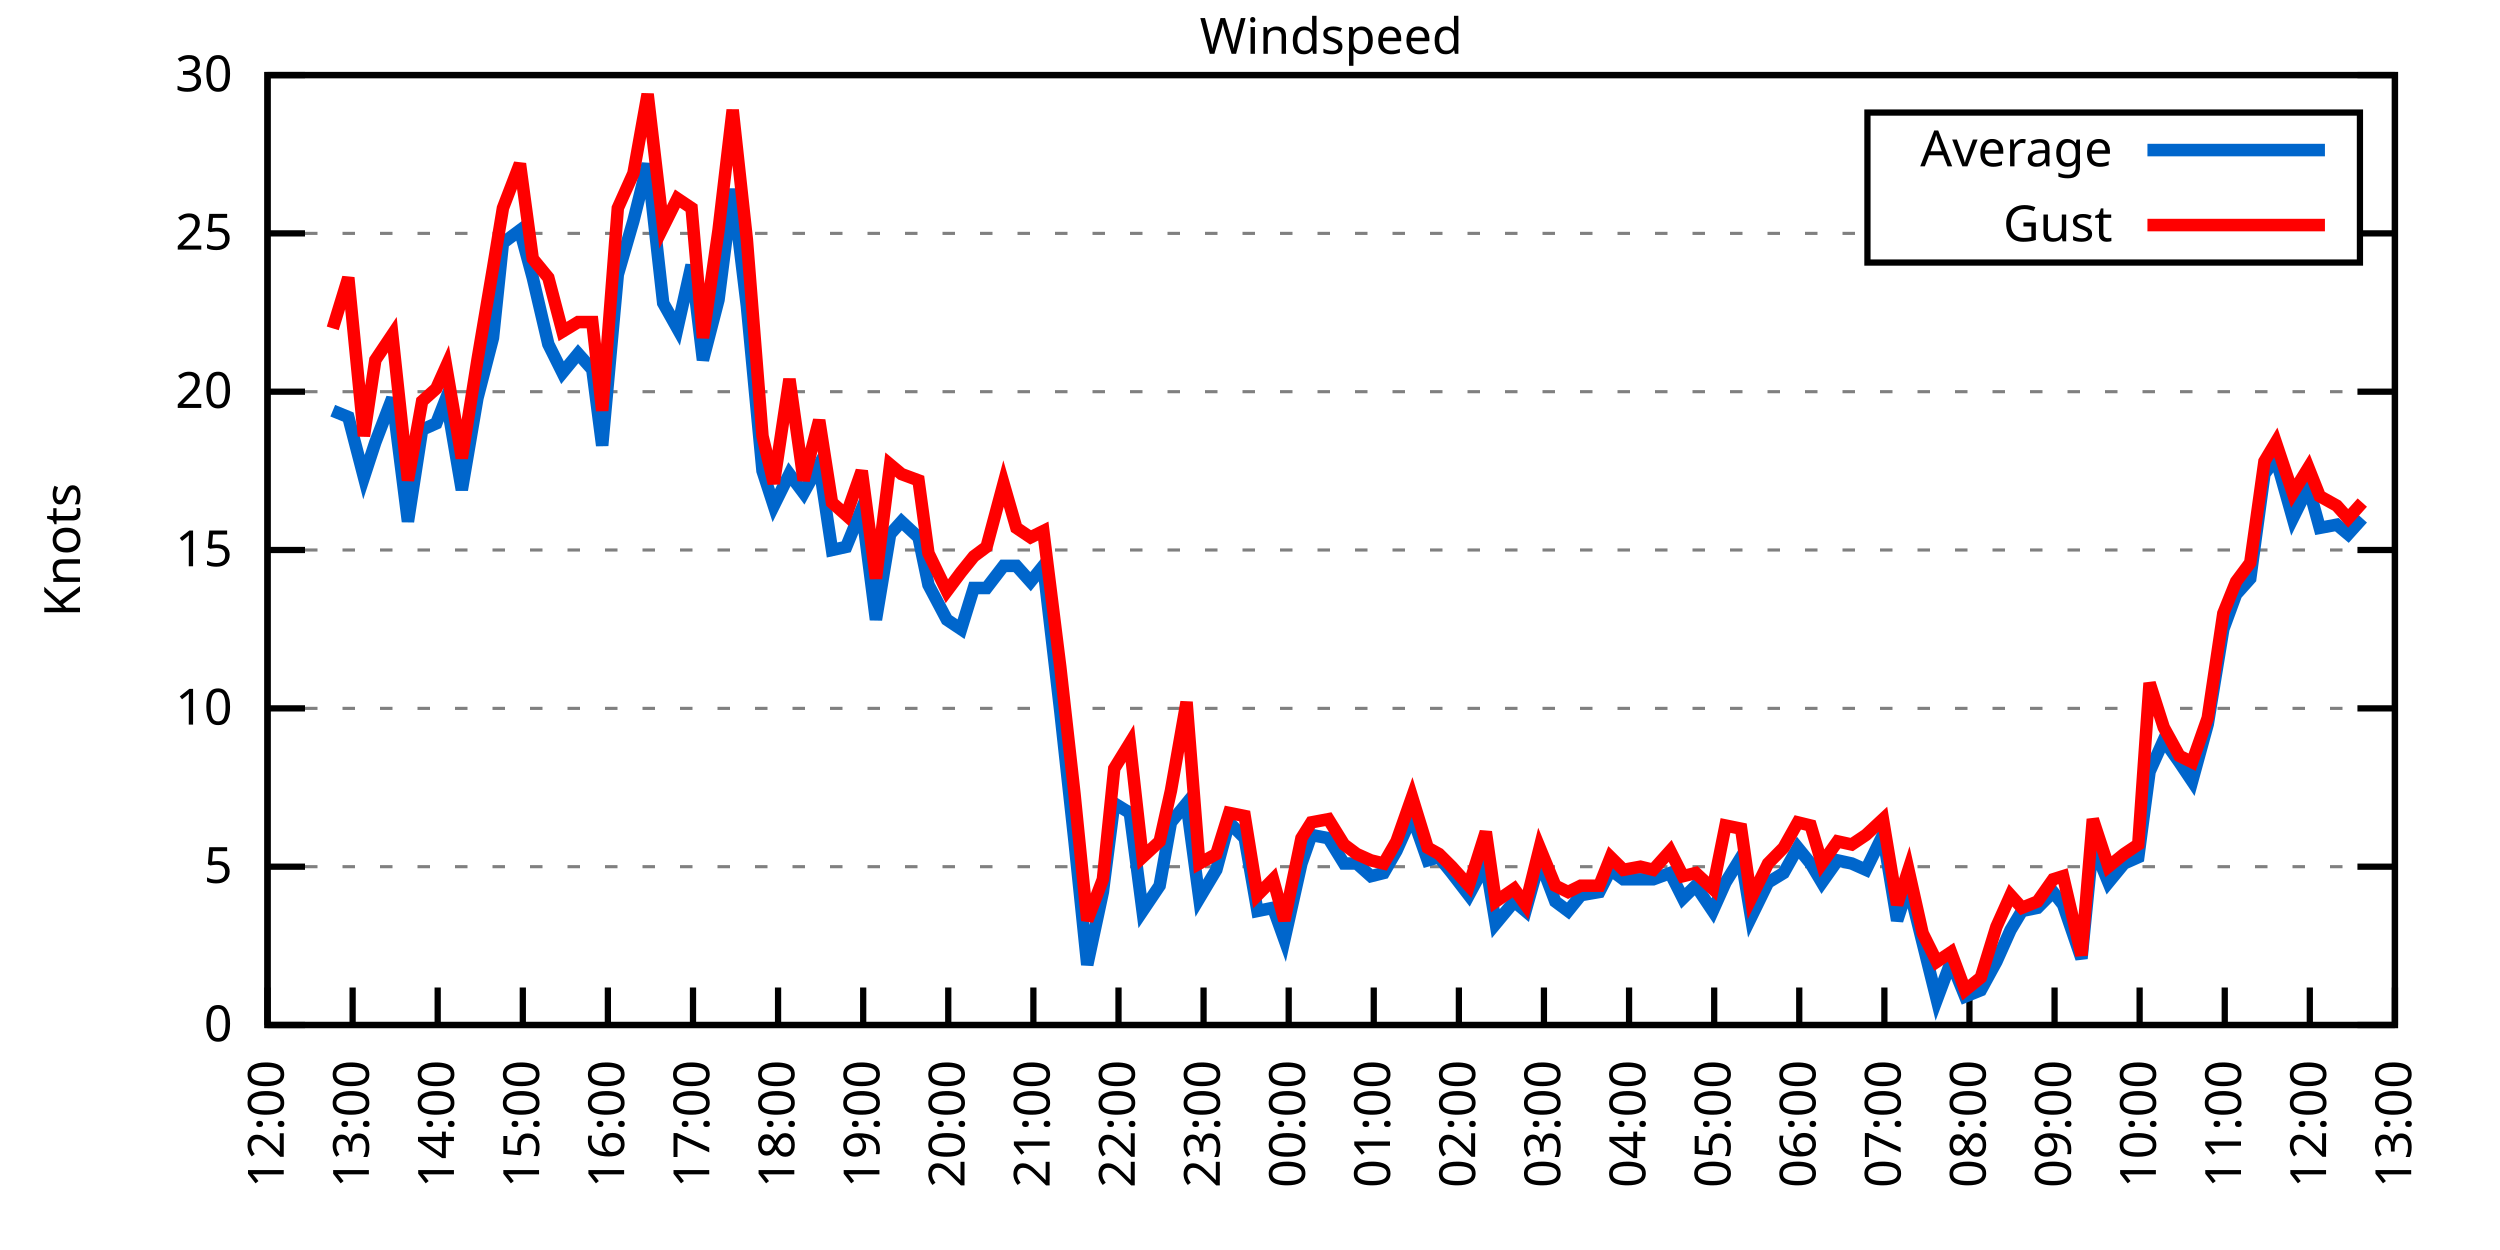
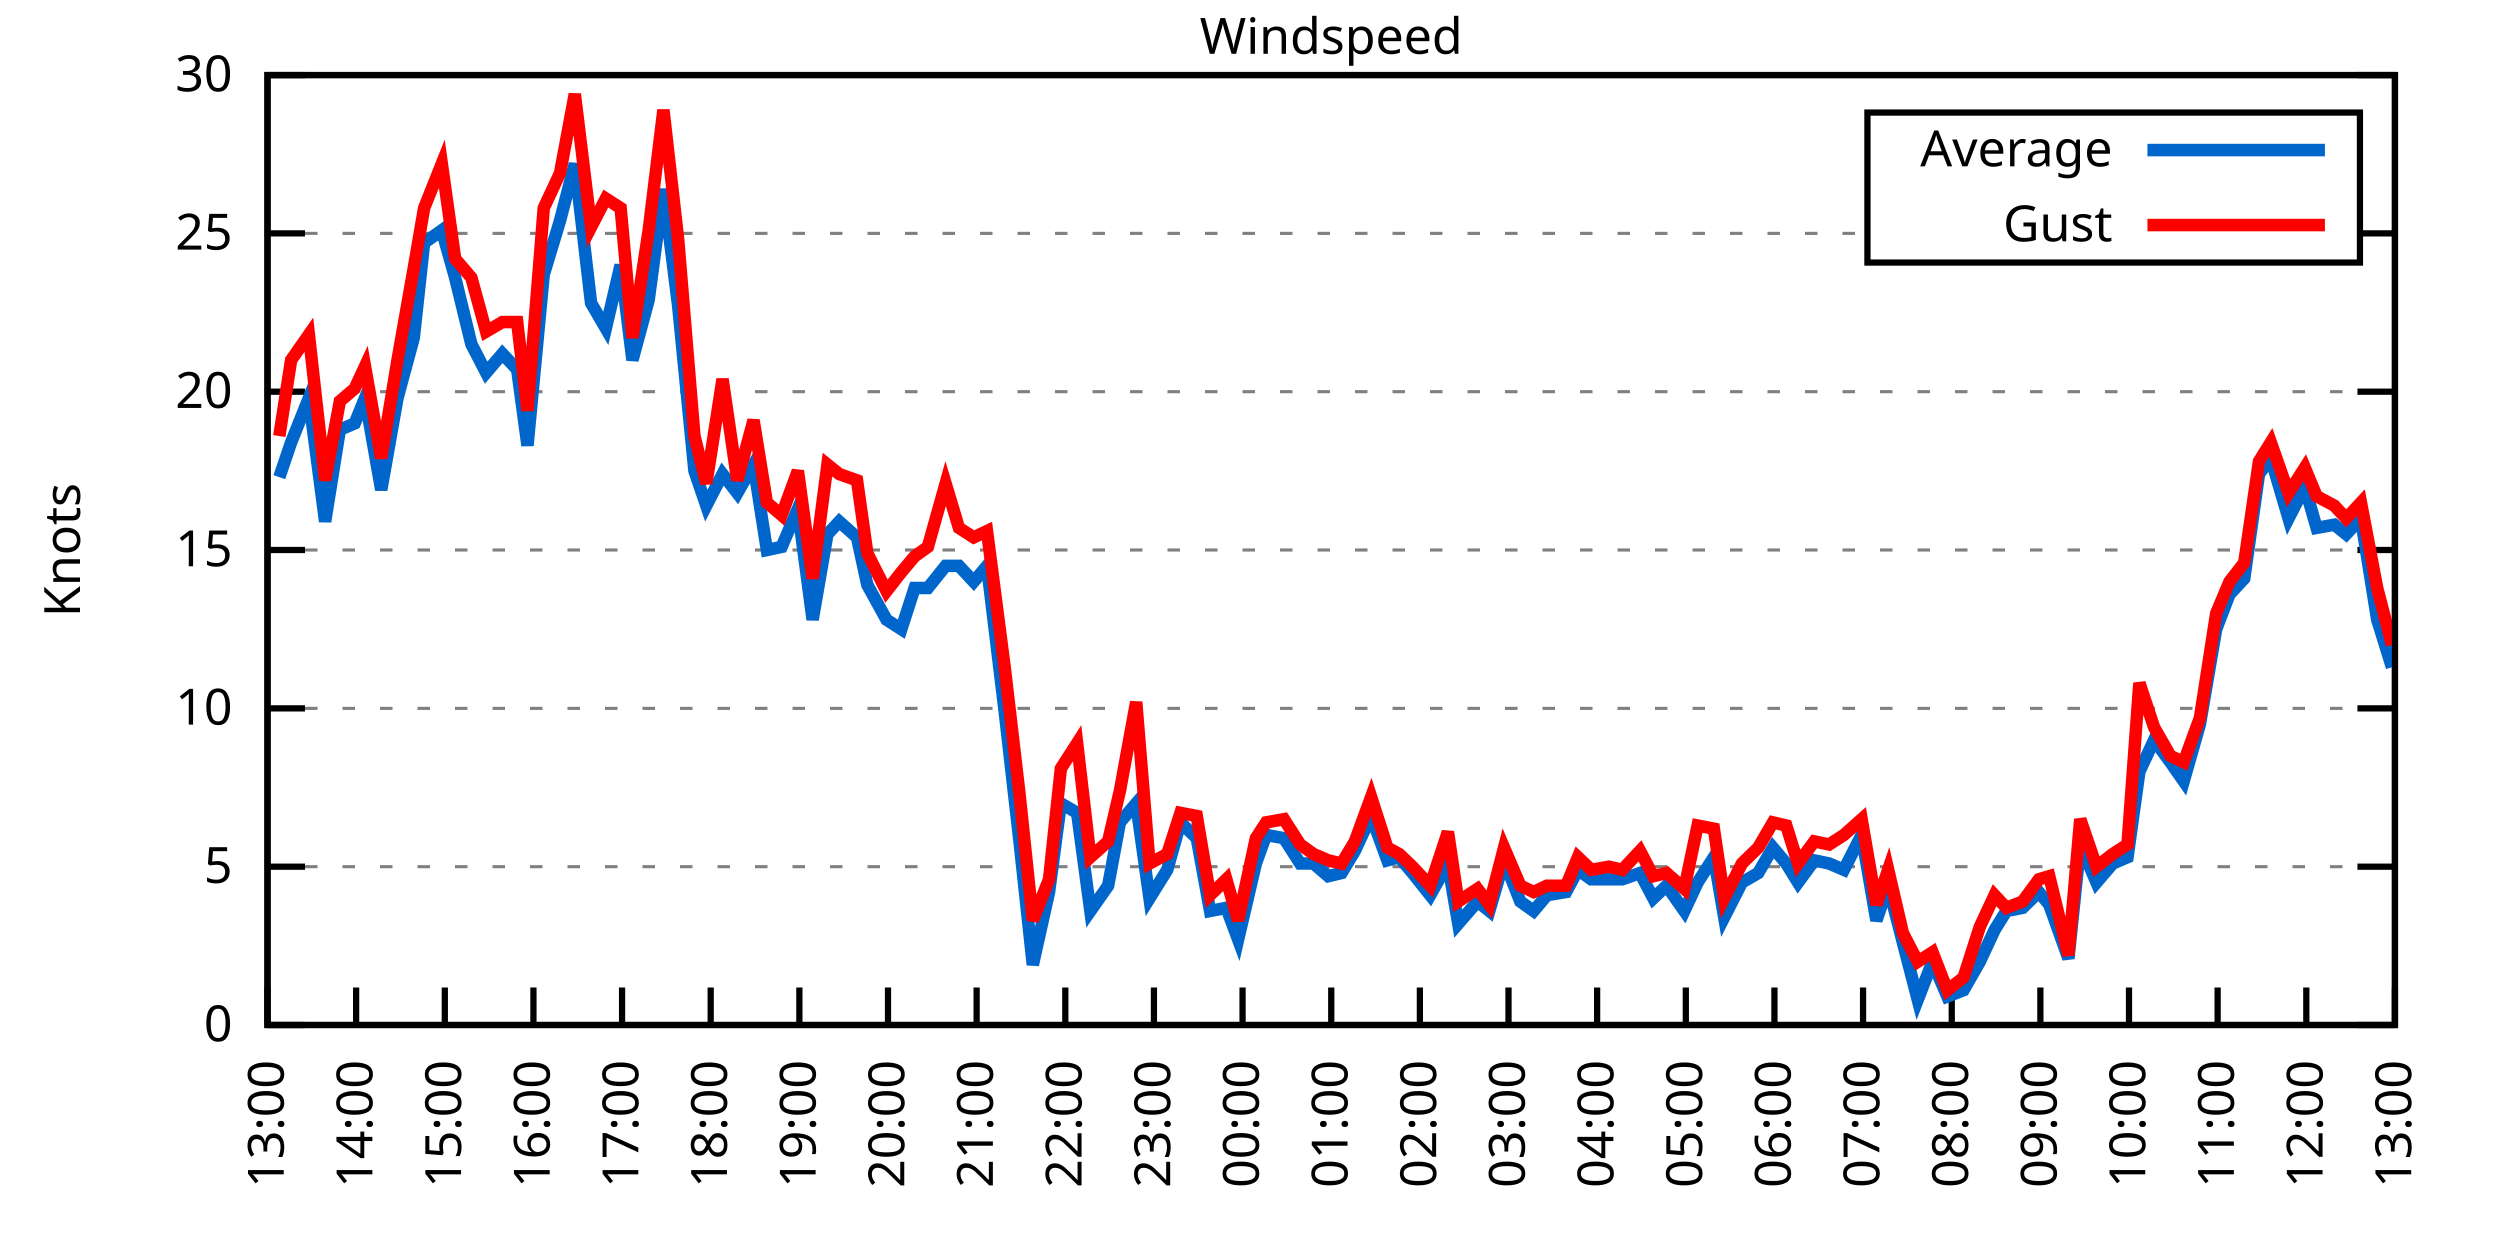
<svg xmlns="http://www.w3.org/2000/svg" xmlns:xlink="http://www.w3.org/1999/xlink" width="400" height="200" viewBox="0 0 400 200">
  <g id="gnuplot_canvas">
    <rect x="0" y="0" width="400" height="200" fill="none" />
    <defs>
      <circle id="gpDot" r="0.5" stroke-width="0.5" stroke="currentColor" />
      <path id="gpPt0" stroke-width="0.333" stroke="currentColor" d="M-1,0 h2 M0,-1 v2" />
      <path id="gpPt1" stroke-width="0.333" stroke="currentColor" d="M-1,-1 L1,1 M1,-1 L-1,1" />
      <path id="gpPt2" stroke-width="0.333" stroke="currentColor" d="M-1,0 L1,0 M0,-1 L0,1 M-1,-1 L1,1 M-1,1 L1,-1" />
      <rect id="gpPt3" stroke-width="0.333" stroke="currentColor" x="-1" y="-1" width="2" height="2" />
      <rect id="gpPt4" stroke-width="0.333" stroke="currentColor" fill="currentColor" x="-1" y="-1" width="2" height="2" />
      <circle id="gpPt5" stroke-width="0.333" stroke="currentColor" cx="0" cy="0" r="1" />
      <use xlink:href="#gpPt5" id="gpPt6" fill="currentColor" stroke="none" />
      <path id="gpPt7" stroke-width="0.333" stroke="currentColor" d="M0,-1.33 L-1.33,0.67 L1.33,0.67 z" />
      <use xlink:href="#gpPt7" id="gpPt8" fill="currentColor" stroke="none" />
      <use xlink:href="#gpPt7" id="gpPt9" stroke="currentColor" transform="rotate(180)" />
      <use xlink:href="#gpPt9" id="gpPt10" fill="currentColor" stroke="none" />
      <use xlink:href="#gpPt3" id="gpPt11" stroke="currentColor" transform="rotate(45)" />
      <use xlink:href="#gpPt11" id="gpPt12" fill="currentColor" stroke="none" />
      <path id="gpPt13" stroke-width="0.333" stroke="currentColor" d="M0,1.330 L1.265,0.411 L0.782,-1.067 L-0.782,-1.076 L-1.265,0.411 z" />
      <use xlink:href="#gpPt13" id="gpPt14" fill="currentColor" stroke="none" />
      <filter id="textbox" filterUnits="objectBoundingBox" x="0" y="0" height="1" width="1">
        <feFlood flood-color="white" flood-opacity="1" result="bgnd" />
        <feComposite in="SourceGraphic" in2="bgnd" operator="atop" />
      </filter>
      <filter id="greybox" filterUnits="objectBoundingBox" x="0" y="0" height="1" width="1">
        <feFlood flood-color="lightgrey" flood-opacity="1" result="grey" />
        <feComposite in="SourceGraphic" in2="grey" operator="atop" />
      </filter>
    </defs>
    <g fill="none" color="white" stroke="currentColor" stroke-width="1.00" stroke-linecap="butt" stroke-linejoin="miter">
</g>
    <g fill="none" color="black" stroke="currentColor" stroke-width="1.00" stroke-linecap="butt" stroke-linejoin="miter">
      <g stroke="none" shape-rendering="crispEdges">
        <polygon fill="rgb(255, 255, 255)" points="42.80,164.00 383.18,164.00 383.18,12.02 42.80,12.02 " />
      </g>
    </g>
    <g fill="none" color="black" stroke="currentColor" stroke-width="1.00" stroke-linecap="butt" stroke-linejoin="miter">
</g>
    <g fill="none" color="black" stroke="black" stroke-width="0.50" stroke-linecap="butt" stroke-linejoin="miter">
</g>
    <g fill="none" color="gray" stroke="currentColor" stroke-width="0.50" stroke-linecap="butt" stroke-linejoin="miter">
      <path stroke="gray" stroke-dasharray="2,4" class="gridline" d="M42.80,164.00 L383.19,164.00  " />
    </g>
    <g fill="none" color="gray" stroke="gray" stroke-width="1.00" stroke-linecap="butt" stroke-linejoin="miter">
</g>
    <g fill="none" color="black" stroke="currentColor" stroke-width="1.00" stroke-linecap="butt" stroke-linejoin="miter">
      <path stroke="black" d="M42.80,164.00 L48.80,164.00 M383.19,164.00 L377.19,164.00  " />
      <g transform="translate(37.20,166.60)" stroke="none" fill="black" font-family="Sans" font-size="8.00" text-anchor="end">
        <text>
          <tspan font-family="Sans"> 0</tspan>
        </text>
      </g>
    </g>
    <g fill="none" color="black" stroke="currentColor" stroke-width="1.00" stroke-linecap="butt" stroke-linejoin="miter">
</g>
    <g fill="none" color="black" stroke="black" stroke-width="0.50" stroke-linecap="butt" stroke-linejoin="miter">
</g>
    <g fill="none" color="gray" stroke="currentColor" stroke-width="0.50" stroke-linecap="butt" stroke-linejoin="miter">
      <path stroke="gray" stroke-dasharray="2,4" class="gridline" d="M42.80,138.67 L383.19,138.67  " />
    </g>
    <g fill="none" color="gray" stroke="gray" stroke-width="1.00" stroke-linecap="butt" stroke-linejoin="miter">
</g>
    <g fill="none" color="black" stroke="currentColor" stroke-width="1.00" stroke-linecap="butt" stroke-linejoin="miter">
      <path stroke="black" d="M42.80,138.67 L48.80,138.67 M383.19,138.67 L377.19,138.67  " />
      <g transform="translate(37.20,141.27)" stroke="none" fill="black" font-family="Sans" font-size="8.00" text-anchor="end">
        <text>
          <tspan font-family="Sans"> 5</tspan>
        </text>
      </g>
    </g>
    <g fill="none" color="black" stroke="currentColor" stroke-width="1.00" stroke-linecap="butt" stroke-linejoin="miter">
</g>
    <g fill="none" color="black" stroke="black" stroke-width="0.50" stroke-linecap="butt" stroke-linejoin="miter">
</g>
    <g fill="none" color="gray" stroke="currentColor" stroke-width="0.50" stroke-linecap="butt" stroke-linejoin="miter">
      <path stroke="gray" stroke-dasharray="2,4" class="gridline" d="M42.80,113.34 L383.19,113.34  " />
    </g>
    <g fill="none" color="gray" stroke="gray" stroke-width="1.00" stroke-linecap="butt" stroke-linejoin="miter">
</g>
    <g fill="none" color="black" stroke="currentColor" stroke-width="1.00" stroke-linecap="butt" stroke-linejoin="miter">
      <path stroke="black" d="M42.80,113.34 L48.80,113.34 M383.19,113.34 L377.19,113.34  " />
      <g transform="translate(37.20,115.94)" stroke="none" fill="black" font-family="Sans" font-size="8.00" text-anchor="end">
        <text>
          <tspan font-family="Sans"> 10</tspan>
        </text>
      </g>
    </g>
    <g fill="none" color="black" stroke="currentColor" stroke-width="1.00" stroke-linecap="butt" stroke-linejoin="miter">
</g>
    <g fill="none" color="black" stroke="black" stroke-width="0.50" stroke-linecap="butt" stroke-linejoin="miter">
</g>
    <g fill="none" color="gray" stroke="currentColor" stroke-width="0.50" stroke-linecap="butt" stroke-linejoin="miter">
      <path stroke="gray" stroke-dasharray="2,4" class="gridline" d="M42.80,88.00 L383.19,88.00  " />
    </g>
    <g fill="none" color="gray" stroke="gray" stroke-width="1.00" stroke-linecap="butt" stroke-linejoin="miter">
</g>
    <g fill="none" color="black" stroke="currentColor" stroke-width="1.00" stroke-linecap="butt" stroke-linejoin="miter">
      <path stroke="black" d="M42.80,88.00 L48.80,88.00 M383.19,88.00 L377.19,88.00  " />
      <g transform="translate(37.20,90.60)" stroke="none" fill="black" font-family="Sans" font-size="8.00" text-anchor="end">
        <text>
          <tspan font-family="Sans"> 15</tspan>
        </text>
      </g>
    </g>
    <g fill="none" color="black" stroke="currentColor" stroke-width="1.00" stroke-linecap="butt" stroke-linejoin="miter">
</g>
    <g fill="none" color="black" stroke="black" stroke-width="0.50" stroke-linecap="butt" stroke-linejoin="miter">
</g>
    <g fill="none" color="gray" stroke="currentColor" stroke-width="0.50" stroke-linecap="butt" stroke-linejoin="miter">
      <path stroke="gray" stroke-dasharray="2,4" class="gridline" d="M42.80,62.67 L383.19,62.67  " />
    </g>
    <g fill="none" color="gray" stroke="gray" stroke-width="1.00" stroke-linecap="butt" stroke-linejoin="miter">
</g>
    <g fill="none" color="black" stroke="currentColor" stroke-width="1.00" stroke-linecap="butt" stroke-linejoin="miter">
      <path stroke="black" d="M42.80,62.67 L48.80,62.67 M383.19,62.67 L377.19,62.67  " />
      <g transform="translate(37.20,65.27)" stroke="none" fill="black" font-family="Sans" font-size="8.00" text-anchor="end">
        <text>
          <tspan font-family="Sans"> 20</tspan>
        </text>
      </g>
    </g>
    <g fill="none" color="black" stroke="currentColor" stroke-width="1.00" stroke-linecap="butt" stroke-linejoin="miter">
</g>
    <g fill="none" color="black" stroke="black" stroke-width="0.50" stroke-linecap="butt" stroke-linejoin="miter">
</g>
    <g fill="none" color="gray" stroke="currentColor" stroke-width="0.50" stroke-linecap="butt" stroke-linejoin="miter">
      <path stroke="gray" stroke-dasharray="2,4" class="gridline" d="M42.80,37.34 L298.79,37.34 M377.59,37.34 L383.19,37.34  " />
    </g>
    <g fill="none" color="gray" stroke="gray" stroke-width="1.00" stroke-linecap="butt" stroke-linejoin="miter">
</g>
    <g fill="none" color="black" stroke="currentColor" stroke-width="1.00" stroke-linecap="butt" stroke-linejoin="miter">
      <path stroke="black" d="M42.80,37.34 L48.80,37.34 M383.19,37.34 L377.19,37.34  " />
      <g transform="translate(37.20,39.94)" stroke="none" fill="black" font-family="Sans" font-size="8.00" text-anchor="end">
        <text>
          <tspan font-family="Sans"> 25</tspan>
        </text>
      </g>
    </g>
    <g fill="none" color="black" stroke="currentColor" stroke-width="1.00" stroke-linecap="butt" stroke-linejoin="miter">
</g>
    <g fill="none" color="black" stroke="black" stroke-width="0.50" stroke-linecap="butt" stroke-linejoin="miter">
</g>
    <g fill="none" color="gray" stroke="currentColor" stroke-width="0.50" stroke-linecap="butt" stroke-linejoin="miter">
      <path stroke="gray" stroke-dasharray="2,4" class="gridline" d="M42.80,12.01 L383.19,12.01  " />
    </g>
    <g fill="none" color="gray" stroke="gray" stroke-width="1.00" stroke-linecap="butt" stroke-linejoin="miter">
</g>
    <g fill="none" color="black" stroke="currentColor" stroke-width="1.00" stroke-linecap="butt" stroke-linejoin="miter">
      <path stroke="black" d="M42.80,12.01 L48.80,12.01 M383.19,12.01 L377.19,12.01  " />
      <g transform="translate(37.20,14.61)" stroke="none" fill="black" font-family="Sans" font-size="8.00" text-anchor="end">
        <text>
          <tspan font-family="Sans"> 30</tspan>
        </text>
      </g>
    </g>
    <g fill="none" color="black" stroke="currentColor" stroke-width="1.00" stroke-linecap="butt" stroke-linejoin="miter">
      <path stroke="black" d="M42.80,164.00 L42.80,158.00  " />
      <g transform="translate(45.40,169.60) rotate(270.00)" stroke="none" fill="black" font-family="Sans" font-size="8.00" text-anchor="end">
        <text>
-           <tspan font-family="Sans">12:00</tspan>
-         </text>
-       </g>
-     </g>
-     <g fill="none" color="black" stroke="currentColor" stroke-width="1.00" stroke-linecap="butt" stroke-linejoin="miter">
-       <path stroke="black" d="M56.42,164.00 L56.42,158.00  " />
-       <g transform="translate(59.02,169.60) rotate(270.00)" stroke="none" fill="black" font-family="Sans" font-size="8.00" text-anchor="end">
-         <text>
          <tspan font-family="Sans">13:00</tspan>
        </text>
      </g>
    </g>
    <g fill="none" color="black" stroke="currentColor" stroke-width="1.00" stroke-linecap="butt" stroke-linejoin="miter">
-       <path stroke="black" d="M70.03,164.00 L70.03,158.00  " />
-       <g transform="translate(72.63,169.60) rotate(270.00)" stroke="none" fill="black" font-family="Sans" font-size="8.00" text-anchor="end">
+       <path stroke="black" d="M56.98,164.00 L56.98,158.00  " />
+       <g transform="translate(59.58,169.60) rotate(270.00)" stroke="none" fill="black" font-family="Sans" font-size="8.00" text-anchor="end">
        <text>
          <tspan font-family="Sans">14:00</tspan>
        </text>
      </g>
    </g>
    <g fill="none" color="black" stroke="currentColor" stroke-width="1.00" stroke-linecap="butt" stroke-linejoin="miter">
-       <path stroke="black" d="M83.65,164.00 L83.65,158.00  " />
-       <g transform="translate(86.25,169.60) rotate(270.00)" stroke="none" fill="black" font-family="Sans" font-size="8.00" text-anchor="end">
+       <path stroke="black" d="M71.17,164.00 L71.17,158.00  " />
+       <g transform="translate(73.77,169.60) rotate(270.00)" stroke="none" fill="black" font-family="Sans" font-size="8.00" text-anchor="end">
        <text>
          <tspan font-family="Sans">15:00</tspan>
        </text>
      </g>
    </g>
    <g fill="none" color="black" stroke="currentColor" stroke-width="1.00" stroke-linecap="butt" stroke-linejoin="miter">
-       <path stroke="black" d="M97.26,164.00 L97.26,158.00  " />
-       <g transform="translate(99.86,169.60) rotate(270.00)" stroke="none" fill="black" font-family="Sans" font-size="8.00" text-anchor="end">
+       <path stroke="black" d="M85.35,164.00 L85.35,158.00  " />
+       <g transform="translate(87.95,169.60) rotate(270.00)" stroke="none" fill="black" font-family="Sans" font-size="8.00" text-anchor="end">
        <text>
          <tspan font-family="Sans">16:00</tspan>
        </text>
      </g>
    </g>
    <g fill="none" color="black" stroke="currentColor" stroke-width="1.00" stroke-linecap="butt" stroke-linejoin="miter">
-       <path stroke="black" d="M110.88,164.00 L110.88,158.00  " />
-       <g transform="translate(113.48,169.60) rotate(270.00)" stroke="none" fill="black" font-family="Sans" font-size="8.00" text-anchor="end">
+       <path stroke="black" d="M99.53,164.00 L99.53,158.00  " />
+       <g transform="translate(102.13,169.60) rotate(270.00)" stroke="none" fill="black" font-family="Sans" font-size="8.00" text-anchor="end">
        <text>
          <tspan font-family="Sans">17:00</tspan>
        </text>
      </g>
    </g>
    <g fill="none" color="black" stroke="currentColor" stroke-width="1.00" stroke-linecap="butt" stroke-linejoin="miter">
-       <path stroke="black" d="M124.49,164.00 L124.49,158.00  " />
-       <g transform="translate(127.09,169.60) rotate(270.00)" stroke="none" fill="black" font-family="Sans" font-size="8.00" text-anchor="end">
+       <path stroke="black" d="M113.71,164.00 L113.71,158.00  " />
+       <g transform="translate(116.31,169.60) rotate(270.00)" stroke="none" fill="black" font-family="Sans" font-size="8.00" text-anchor="end">
        <text>
          <tspan font-family="Sans">18:00</tspan>
        </text>
      </g>
    </g>
    <g fill="none" color="black" stroke="currentColor" stroke-width="1.00" stroke-linecap="butt" stroke-linejoin="miter">
-       <path stroke="black" d="M138.11,164.00 L138.11,158.00  " />
-       <g transform="translate(140.71,169.60) rotate(270.00)" stroke="none" fill="black" font-family="Sans" font-size="8.00" text-anchor="end">
+       <path stroke="black" d="M127.90,164.00 L127.90,158.00  " />
+       <g transform="translate(130.50,169.60) rotate(270.00)" stroke="none" fill="black" font-family="Sans" font-size="8.00" text-anchor="end">
        <text>
          <tspan font-family="Sans">19:00</tspan>
        </text>
      </g>
    </g>
    <g fill="none" color="black" stroke="currentColor" stroke-width="1.00" stroke-linecap="butt" stroke-linejoin="miter">
-       <path stroke="black" d="M151.72,164.00 L151.72,158.00  " />
-       <g transform="translate(154.32,169.60) rotate(270.00)" stroke="none" fill="black" font-family="Sans" font-size="8.00" text-anchor="end">
+       <path stroke="black" d="M142.08,164.00 L142.08,158.00  " />
+       <g transform="translate(144.68,169.60) rotate(270.00)" stroke="none" fill="black" font-family="Sans" font-size="8.00" text-anchor="end">
        <text>
          <tspan font-family="Sans">20:00</tspan>
        </text>
      </g>
    </g>
    <g fill="none" color="black" stroke="currentColor" stroke-width="1.00" stroke-linecap="butt" stroke-linejoin="miter">
-       <path stroke="black" d="M165.34,164.00 L165.34,158.00  " />
-       <g transform="translate(167.94,169.60) rotate(270.00)" stroke="none" fill="black" font-family="Sans" font-size="8.00" text-anchor="end">
+       <path stroke="black" d="M156.26,164.00 L156.26,158.00  " />
+       <g transform="translate(158.86,169.60) rotate(270.00)" stroke="none" fill="black" font-family="Sans" font-size="8.00" text-anchor="end">
        <text>
          <tspan font-family="Sans">21:00</tspan>
        </text>
      </g>
    </g>
    <g fill="none" color="black" stroke="currentColor" stroke-width="1.00" stroke-linecap="butt" stroke-linejoin="miter">
-       <path stroke="black" d="M178.96,164.00 L178.96,158.00  " />
-       <g transform="translate(181.56,169.60) rotate(270.00)" stroke="none" fill="black" font-family="Sans" font-size="8.00" text-anchor="end">
+       <path stroke="black" d="M170.45,164.00 L170.45,158.00  " />
+       <g transform="translate(173.05,169.60) rotate(270.00)" stroke="none" fill="black" font-family="Sans" font-size="8.00" text-anchor="end">
        <text>
          <tspan font-family="Sans">22:00</tspan>
        </text>
      </g>
    </g>
    <g fill="none" color="black" stroke="currentColor" stroke-width="1.00" stroke-linecap="butt" stroke-linejoin="miter">
-       <path stroke="black" d="M192.57,164.00 L192.57,158.00  " />
-       <g transform="translate(195.17,169.60) rotate(270.00)" stroke="none" fill="black" font-family="Sans" font-size="8.00" text-anchor="end">
+       <path stroke="black" d="M184.63,164.00 L184.63,158.00  " />
+       <g transform="translate(187.23,169.60) rotate(270.00)" stroke="none" fill="black" font-family="Sans" font-size="8.00" text-anchor="end">
        <text>
          <tspan font-family="Sans">23:00</tspan>
        </text>
      </g>
    </g>
    <g fill="none" color="black" stroke="currentColor" stroke-width="1.00" stroke-linecap="butt" stroke-linejoin="miter">
-       <path stroke="black" d="M206.19,164.00 L206.19,158.00  " />
-       <g transform="translate(208.79,169.60) rotate(270.00)" stroke="none" fill="black" font-family="Sans" font-size="8.00" text-anchor="end">
+       <path stroke="black" d="M198.81,164.00 L198.81,158.00  " />
+       <g transform="translate(201.41,169.60) rotate(270.00)" stroke="none" fill="black" font-family="Sans" font-size="8.00" text-anchor="end">
        <text>
          <tspan font-family="Sans">00:00</tspan>
        </text>
      </g>
    </g>
    <g fill="none" color="black" stroke="currentColor" stroke-width="1.00" stroke-linecap="butt" stroke-linejoin="miter">
-       <path stroke="black" d="M219.80,164.00 L219.80,158.00  " />
-       <g transform="translate(222.40,169.60) rotate(270.00)" stroke="none" fill="black" font-family="Sans" font-size="8.00" text-anchor="end">
+       <path stroke="black" d="M213.00,164.00 L213.00,158.00  " />
+       <g transform="translate(215.60,169.60) rotate(270.00)" stroke="none" fill="black" font-family="Sans" font-size="8.00" text-anchor="end">
        <text>
          <tspan font-family="Sans">01:00</tspan>
        </text>
      </g>
    </g>
    <g fill="none" color="black" stroke="currentColor" stroke-width="1.00" stroke-linecap="butt" stroke-linejoin="miter">
-       <path stroke="black" d="M233.42,164.00 L233.42,158.00  " />
-       <g transform="translate(236.02,169.60) rotate(270.00)" stroke="none" fill="black" font-family="Sans" font-size="8.00" text-anchor="end">
+       <path stroke="black" d="M227.18,164.00 L227.18,158.00  " />
+       <g transform="translate(229.78,169.60) rotate(270.00)" stroke="none" fill="black" font-family="Sans" font-size="8.00" text-anchor="end">
        <text>
          <tspan font-family="Sans">02:00</tspan>
        </text>
      </g>
    </g>
    <g fill="none" color="black" stroke="currentColor" stroke-width="1.00" stroke-linecap="butt" stroke-linejoin="miter">
-       <path stroke="black" d="M247.03,164.00 L247.03,158.00  " />
-       <g transform="translate(249.63,169.60) rotate(270.00)" stroke="none" fill="black" font-family="Sans" font-size="8.00" text-anchor="end">
+       <path stroke="black" d="M241.36,164.00 L241.36,158.00  " />
+       <g transform="translate(243.96,169.60) rotate(270.00)" stroke="none" fill="black" font-family="Sans" font-size="8.00" text-anchor="end">
        <text>
          <tspan font-family="Sans">03:00</tspan>
        </text>
      </g>
    </g>
    <g fill="none" color="black" stroke="currentColor" stroke-width="1.00" stroke-linecap="butt" stroke-linejoin="miter">
-       <path stroke="black" d="M260.65,164.00 L260.65,158.00  " />
-       <g transform="translate(263.25,169.60) rotate(270.00)" stroke="none" fill="black" font-family="Sans" font-size="8.00" text-anchor="end">
+       <path stroke="black" d="M255.54,164.00 L255.54,158.00  " />
+       <g transform="translate(258.14,169.60) rotate(270.00)" stroke="none" fill="black" font-family="Sans" font-size="8.00" text-anchor="end">
        <text>
          <tspan font-family="Sans">04:00</tspan>
        </text>
      </g>
    </g>
    <g fill="none" color="black" stroke="currentColor" stroke-width="1.00" stroke-linecap="butt" stroke-linejoin="miter">
-       <path stroke="black" d="M274.27,164.00 L274.27,158.00  " />
-       <g transform="translate(276.87,169.60) rotate(270.00)" stroke="none" fill="black" font-family="Sans" font-size="8.00" text-anchor="end">
+       <path stroke="black" d="M269.73,164.00 L269.73,158.00  " />
+       <g transform="translate(272.33,169.60) rotate(270.00)" stroke="none" fill="black" font-family="Sans" font-size="8.00" text-anchor="end">
        <text>
          <tspan font-family="Sans">05:00</tspan>
        </text>
      </g>
    </g>
    <g fill="none" color="black" stroke="currentColor" stroke-width="1.00" stroke-linecap="butt" stroke-linejoin="miter">
-       <path stroke="black" d="M287.88,164.00 L287.88,158.00  " />
-       <g transform="translate(290.48,169.60) rotate(270.00)" stroke="none" fill="black" font-family="Sans" font-size="8.00" text-anchor="end">
+       <path stroke="black" d="M283.91,164.00 L283.91,158.00  " />
+       <g transform="translate(286.51,169.60) rotate(270.00)" stroke="none" fill="black" font-family="Sans" font-size="8.00" text-anchor="end">
        <text>
          <tspan font-family="Sans">06:00</tspan>
        </text>
      </g>
    </g>
    <g fill="none" color="black" stroke="currentColor" stroke-width="1.00" stroke-linecap="butt" stroke-linejoin="miter">
-       <path stroke="black" d="M301.50,164.00 L301.50,158.00  " />
-       <g transform="translate(304.10,169.60) rotate(270.00)" stroke="none" fill="black" font-family="Sans" font-size="8.00" text-anchor="end">
+       <path stroke="black" d="M298.09,164.00 L298.09,158.00  " />
+       <g transform="translate(300.69,169.60) rotate(270.00)" stroke="none" fill="black" font-family="Sans" font-size="8.00" text-anchor="end">
        <text>
          <tspan font-family="Sans">07:00</tspan>
        </text>
      </g>
    </g>
    <g fill="none" color="black" stroke="currentColor" stroke-width="1.00" stroke-linecap="butt" stroke-linejoin="miter">
-       <path stroke="black" d="M315.11,164.00 L315.11,158.00  " />
-       <g transform="translate(317.71,169.60) rotate(270.00)" stroke="none" fill="black" font-family="Sans" font-size="8.00" text-anchor="end">
+       <path stroke="black" d="M312.28,164.00 L312.28,158.00  " />
+       <g transform="translate(314.88,169.60) rotate(270.00)" stroke="none" fill="black" font-family="Sans" font-size="8.00" text-anchor="end">
        <text>
          <tspan font-family="Sans">08:00</tspan>
        </text>
      </g>
    </g>
    <g fill="none" color="black" stroke="currentColor" stroke-width="1.00" stroke-linecap="butt" stroke-linejoin="miter">
-       <path stroke="black" d="M328.73,164.00 L328.73,158.00  " />
-       <g transform="translate(331.33,169.60) rotate(270.00)" stroke="none" fill="black" font-family="Sans" font-size="8.00" text-anchor="end">
+       <path stroke="black" d="M326.46,164.00 L326.46,158.00  " />
+       <g transform="translate(329.06,169.60) rotate(270.00)" stroke="none" fill="black" font-family="Sans" font-size="8.00" text-anchor="end">
        <text>
          <tspan font-family="Sans">09:00</tspan>
        </text>
      </g>
    </g>
    <g fill="none" color="black" stroke="currentColor" stroke-width="1.00" stroke-linecap="butt" stroke-linejoin="miter">
-       <path stroke="black" d="M342.34,164.00 L342.34,158.00  " />
-       <g transform="translate(344.94,169.60) rotate(270.00)" stroke="none" fill="black" font-family="Sans" font-size="8.00" text-anchor="end">
+       <path stroke="black" d="M340.64,164.00 L340.64,158.00  " />
+       <g transform="translate(343.24,169.60) rotate(270.00)" stroke="none" fill="black" font-family="Sans" font-size="8.00" text-anchor="end">
        <text>
          <tspan font-family="Sans">10:00</tspan>
        </text>
      </g>
    </g>
    <g fill="none" color="black" stroke="currentColor" stroke-width="1.00" stroke-linecap="butt" stroke-linejoin="miter">
-       <path stroke="black" d="M355.96,164.00 L355.96,158.00  " />
-       <g transform="translate(358.56,169.60) rotate(270.00)" stroke="none" fill="black" font-family="Sans" font-size="8.00" text-anchor="end">
+       <path stroke="black" d="M354.82,164.00 L354.82,158.00  " />
+       <g transform="translate(357.42,169.60) rotate(270.00)" stroke="none" fill="black" font-family="Sans" font-size="8.00" text-anchor="end">
        <text>
          <tspan font-family="Sans">11:00</tspan>
        </text>
      </g>
    </g>
    <g fill="none" color="black" stroke="currentColor" stroke-width="1.00" stroke-linecap="butt" stroke-linejoin="miter">
-       <path stroke="black" d="M369.57,164.00 L369.57,158.00  " />
-       <g transform="translate(372.17,169.60) rotate(270.00)" stroke="none" fill="black" font-family="Sans" font-size="8.00" text-anchor="end">
+       <path stroke="black" d="M369.01,164.00 L369.01,158.00  " />
+       <g transform="translate(371.61,169.60) rotate(270.00)" stroke="none" fill="black" font-family="Sans" font-size="8.00" text-anchor="end">
        <text>
          <tspan font-family="Sans">12:00</tspan>
        </text>
      </g>
    </g>
    <g fill="none" color="black" stroke="currentColor" stroke-width="1.00" stroke-linecap="butt" stroke-linejoin="miter">
      <path stroke="black" d="M383.19,164.00 L383.19,158.00  " />
      <g transform="translate(385.79,169.60) rotate(270.00)" stroke="none" fill="black" font-family="Sans" font-size="8.00" text-anchor="end">
        <text>
          <tspan font-family="Sans">13:00</tspan>
        </text>
      </g>
    </g>
    <g fill="none" color="black" stroke="currentColor" stroke-width="1.00" stroke-linecap="butt" stroke-linejoin="miter">
</g>
    <g fill="none" color="black" stroke="currentColor" stroke-width="1.00" stroke-linecap="butt" stroke-linejoin="miter">
      <path stroke="black" d="M42.80,12.01 L42.80,164.00 L383.19,164.00 L383.19,12.01 L42.80,12.01 Z  " />
    </g>
    <g fill="none" color="black" stroke="currentColor" stroke-width="1.00" stroke-linecap="butt" stroke-linejoin="miter">
</g>
    <g fill="none" color="black" stroke="currentColor" stroke-width="1.00" stroke-linecap="butt" stroke-linejoin="miter">
      <path stroke="black" d="M298.79,42.01 L298.79,18.01 L377.59,18.01 L377.59,42.01 L298.79,42.01 Z  " />
    </g>
    <g id="Windspeed_plot_1">
      <g fill="none" color="white" stroke="black" stroke-width="2.00" stroke-linecap="butt" stroke-linejoin="miter">
</g>
      <g fill="none" color="black" stroke="currentColor" stroke-width="2.00" stroke-linecap="butt" stroke-linejoin="miter">
        <g transform="translate(337.99,26.61)" stroke="none" fill="black" font-family="Sans" font-size="8.00" text-anchor="end">
          <text>
            <tspan font-family="Sans">Average</tspan>
          </text>
        </g>
      </g>
      <g fill="none" color="black" stroke="currentColor" stroke-width="2.00" stroke-linecap="butt" stroke-linejoin="miter">
-         <path stroke="rgb(  0, 102, 204)" d="M343.59,24.01 L371.99,24.01 M53.24,65.71 L55.73,66.73 L58.23,76.35 L60.05,70.78 L62.77,63.69 L65.27,83.45   L67.54,68.75 L69.80,67.74 L71.39,63.69 L73.89,78.38 L76.39,63.69 L78.88,54.06 L80.47,38.86 L83.19,36.84   L85.24,44.43 L87.73,55.07 L90.00,59.63 L92.50,56.59 L94.77,59.13 L96.35,71.29 L98.85,43.93 L101.35,35.32   L103.62,26.20 L106.11,48.49 L108.38,52.54 L110.65,42.41 L112.47,57.61 L114.96,47.98 L117.23,30.25 L119.50,48.99   L122.00,75.34 L123.81,80.91 L126.31,75.85 L128.58,78.89 L131.07,74.33 L133.12,88.00 L135.39,87.50 L137.88,81.42   L140.15,99.15 L142.42,85.47 L144.24,83.45 L146.96,85.98 L148.55,93.58 L151.50,99.15 L153.77,100.67 L155.81,94.08   L157.85,94.08 L160.57,90.54 L162.62,90.54 L164.89,93.07 L166.93,90.54 L169.65,113.84 L171.92,134.62 L173.96,154.37   L176.46,142.72 L178.28,128.54 L180.77,130.06 L182.81,145.76 L185.54,141.71 L187.35,131.58 L189.85,128.54 L191.89,143.73   L194.61,139.17 L196.66,131.58 L199.15,134.11 L201.19,145.76 L203.69,145.25 L205.51,150.32 L208.23,138.16 L209.82,133.60   L212.54,134.11 L215.04,138.16 L217.08,138.16 L219.35,140.19 L221.39,139.68 L223.43,136.14 L225.93,130.56 L228.43,137.66   L230.24,137.15 L232.28,139.68 L235.01,143.23 L237.73,138.16 L239.32,147.79 L242.27,144.24 L244.08,145.76 L246.35,137.66   L248.85,144.24 L250.89,145.76 L252.93,143.23 L255.88,142.72 L257.70,139.17 L259.74,140.69 L262.47,140.69 L264.51,140.69   L267.23,139.68 L269.27,143.73 L271.32,141.71 L274.04,145.76 L276.08,141.20 L278.58,137.15 L280.17,146.77 L282.89,141.20   L285.38,139.68 L287.65,135.63 L289.70,138.16 L291.51,141.20 L294.01,137.66 L296.28,138.16 L298.55,139.17 L301.27,133.60   L303.54,147.28 L305.35,141.71 L307.62,150.83 L309.89,159.95 L312.16,153.87 L314.43,159.44 L316.93,158.43 L319.42,153.87   L321.69,148.80 L323.51,145.76 L326.00,145.25 L328.50,142.72 L330.09,144.75 L333.04,153.36 L334.85,135.12 L337.35,141.20   L339.85,138.16 L342.12,137.15 L343.93,123.47 L346.20,118.40 L348.70,121.95 L350.74,124.99 L353.24,115.87 L355.73,100.67   L357.77,95.10 L360.04,92.56 L362.31,75.85 L364.13,73.31 L366.85,82.94 L369.35,77.87 L371.16,84.46 L373.89,83.95   L375.70,85.47 L377.97,82.94  " />
+         <path stroke="rgb(  0, 102, 204)" d="M343.59,24.01 L371.99,24.01 M44.69,76.35 L46.58,70.78 L49.42,63.69 L52.02,83.45 L54.38,68.75 L56.75,67.74   L58.40,63.69 L61.00,78.38 L63.60,63.69 L66.20,54.06 L67.86,38.86 L70.69,36.84 L72.82,44.43 L75.42,55.07   L77.78,59.63 L80.38,56.59 L82.75,59.13 L84.40,71.29 L87.00,43.93 L89.60,35.32 L91.97,26.20 L94.57,48.49   L96.93,52.54 L99.30,42.41 L101.19,57.61 L103.79,47.98 L106.15,30.25 L108.51,48.99 L111.11,75.34 L113.01,80.91   L115.61,75.85 L117.97,78.89 L120.57,74.33 L122.70,88.00 L125.06,87.50 L127.66,81.42 L130.02,99.15 L132.39,85.47   L134.28,83.45 L137.12,85.98 L138.77,93.58 L141.84,99.15 L144.21,100.67 L146.34,94.08 L148.46,94.08 L151.30,90.54   L153.43,90.54 L155.79,93.07 L157.92,90.54 L160.75,113.84 L163.12,134.62 L165.25,154.37 L167.85,142.72 L169.74,128.54   L172.34,130.06 L174.46,145.76 L177.30,141.71 L179.19,131.58 L181.79,128.54 L183.92,143.73 L186.76,139.17 L188.88,131.58   L191.48,134.11 L193.61,145.76 L196.21,145.25 L198.10,150.32 L200.94,138.16 L202.59,133.60 L205.43,134.11 L208.03,138.16   L210.16,138.16 L212.52,140.19 L214.65,139.68 L216.78,136.14 L219.38,130.56 L221.98,137.66 L223.87,137.15 L226.00,139.68   L228.83,143.23 L231.67,138.16 L233.32,147.79 L236.40,144.24 L238.29,145.76 L240.65,137.66 L243.25,144.24 L245.38,145.76   L247.51,143.23 L250.58,142.72 L252.47,139.17 L254.60,140.69 L257.43,140.69 L259.56,140.69 L262.40,139.68 L264.53,143.73   L266.65,141.71 L269.49,145.76 L271.62,141.20 L274.22,137.15 L275.87,146.77 L278.71,141.20 L281.31,139.68 L283.67,135.63   L285.80,138.16 L287.69,141.20 L290.29,137.66 L292.66,138.16 L295.02,139.17 L297.86,133.60 L300.22,147.28 L302.11,141.71   L304.47,150.83 L306.84,159.95 L309.20,153.87 L311.57,159.44 L314.17,158.43 L316.77,153.87 L319.13,148.80 L321.02,145.76   L323.62,145.25 L326.22,142.72 L327.88,144.75 L330.95,153.36 L332.84,135.12 L335.44,141.20 L338.04,138.16 L340.40,137.15   L342.30,123.47 L344.66,118.40 L347.26,121.95 L349.39,124.99 L351.99,115.87 L354.59,100.67 L356.72,95.10 L359.08,92.56   L361.44,75.85 L363.33,73.31 L366.17,82.94 L368.77,77.87 L370.66,84.46 L373.50,83.95 L375.39,85.47 L377.75,82.94   L380.35,99.15 L382.72,106.75  " />
      </g>
    </g>
    <g id="Windspeed_plot_2">
      <g fill="none" color="black" stroke="currentColor" stroke-width="2.00" stroke-linecap="butt" stroke-linejoin="miter">
        <g transform="translate(337.99,38.61)" stroke="none" fill="black" font-family="Sans" font-size="8.00" text-anchor="end">
          <text>
            <tspan font-family="Sans">Gust</tspan>
          </text>
        </g>
      </g>
      <g fill="none" color="black" stroke="currentColor" stroke-width="2.00" stroke-linecap="butt" stroke-linejoin="miter">
-         <path stroke="rgb(255,   0,   0)" d="M343.59,36.01 L371.99,36.01 M53.24,52.54 L55.73,44.43 L58.23,69.77 L60.05,57.61 L62.77,53.55 L65.27,76.86   L67.54,64.19 L69.80,62.17 L71.39,58.62 L73.89,73.31 L76.39,57.61 L78.88,42.91 L80.47,33.29 L83.19,26.20   L85.24,41.39 L87.73,44.43 L90.00,53.05 L92.50,51.53 L94.77,51.53 L96.35,65.71 L98.85,33.29 L101.35,27.72   L103.62,15.05 L106.11,36.33 L108.38,31.77 L110.65,33.29 L112.47,54.06 L114.96,36.84 L117.23,17.58 L119.50,38.35   L122.00,69.77 L123.81,77.37 L126.31,60.65 L128.58,76.86 L131.07,67.23 L133.12,80.41 L135.39,82.43 L137.88,75.34   L140.15,92.56 L142.42,74.33 L144.24,75.85 L146.96,76.86 L148.55,88.51 L151.50,94.59 L153.77,91.55 L155.81,89.02   L157.85,87.50 L160.57,77.37 L162.62,84.46 L164.89,85.98 L166.93,84.97 L169.65,106.75 L171.92,127.02 L173.96,147.28   L176.46,140.69 L178.28,122.96 L180.77,118.91 L182.81,137.15 L185.54,134.62 L187.35,126.51 L189.85,112.32 L191.89,138.16   L194.61,136.64 L196.66,130.06 L199.15,130.56 L201.19,143.23 L203.69,140.69 L205.51,147.28 L208.23,134.11 L209.82,131.58   L212.54,131.07 L215.04,135.12 L217.08,136.64 L219.35,137.66 L221.39,138.16 L223.43,134.62 L225.93,127.52 L228.43,135.63   L230.24,136.64 L232.28,138.67 L235.01,141.71 L237.73,133.10 L239.32,144.24 L242.27,142.21 L244.08,144.75 L246.35,135.63   L248.85,141.71 L250.89,142.72 L252.93,141.71 L255.88,141.71 L257.70,137.15 L259.74,139.17 L262.47,138.67 L264.51,139.17   L267.23,136.14 L269.27,140.19 L271.32,139.68 L274.04,142.21 L276.08,132.08 L278.58,132.59 L280.17,143.73 L282.89,138.16   L285.38,135.63 L287.65,131.58 L289.70,132.08 L291.51,138.16 L294.01,134.62 L296.28,135.12 L298.55,133.60 L301.27,131.07   L303.54,144.75 L305.35,139.17 L307.62,149.31 L309.89,153.87 L312.16,152.35 L314.43,158.43 L316.93,156.40 L319.42,148.29   L321.69,143.23 L323.51,145.25 L326.00,144.24 L328.50,140.69 L330.09,140.19 L333.04,152.85 L334.85,131.07 L337.35,138.67   L339.85,136.64 L342.12,135.12 L343.93,109.28 L346.20,116.38 L348.70,120.94 L350.74,121.95 L353.24,114.86 L355.73,98.14   L357.77,93.07 L360.04,90.03 L362.31,73.82 L364.13,70.78 L366.85,78.89 L369.35,74.83 L371.16,79.39 L373.89,80.91   L375.70,82.94 L377.97,80.41  " />
+         <path stroke="rgb(255,   0,   0)" d="M343.59,36.01 L371.99,36.01 M44.69,69.77 L46.58,57.61 L49.42,53.55 L52.02,76.86 L54.38,64.19 L56.75,62.17   L58.40,58.62 L61.00,73.31 L63.60,57.61 L66.20,42.91 L67.86,33.29 L70.69,26.20 L72.82,41.39 L75.42,44.43   L77.78,53.05 L80.38,51.53 L82.75,51.53 L84.40,65.71 L87.00,33.29 L89.60,27.72 L91.97,15.05 L94.57,36.33   L96.93,31.77 L99.30,33.29 L101.19,54.06 L103.79,36.84 L106.15,17.58 L108.51,38.35 L111.11,69.77 L113.01,77.37   L115.61,60.65 L117.97,76.86 L120.57,67.23 L122.70,80.41 L125.06,82.43 L127.66,75.34 L130.02,92.56 L132.39,74.33   L134.28,75.85 L137.12,76.86 L138.77,88.51 L141.84,94.59 L144.21,91.55 L146.34,89.02 L148.46,87.50 L151.30,77.37   L153.43,84.46 L155.79,85.98 L157.92,84.97 L160.75,106.75 L163.12,127.02 L165.25,147.28 L167.85,140.69 L169.74,122.96   L172.34,118.91 L174.46,137.15 L177.30,134.62 L179.19,126.51 L181.79,112.32 L183.92,138.16 L186.76,136.64 L188.88,130.06   L191.48,130.56 L193.61,143.23 L196.21,140.69 L198.10,147.28 L200.94,134.11 L202.59,131.58 L205.43,131.07 L208.03,135.12   L210.16,136.64 L212.52,137.66 L214.65,138.16 L216.78,134.62 L219.38,127.52 L221.98,135.63 L223.87,136.64 L226.00,138.67   L228.83,141.71 L231.67,133.10 L233.32,144.24 L236.40,142.21 L238.29,144.75 L240.65,135.63 L243.25,141.71 L245.38,142.72   L247.51,141.71 L250.58,141.71 L252.47,137.15 L254.60,139.17 L257.43,138.67 L259.56,139.17 L262.40,136.14 L264.53,140.19   L266.65,139.68 L269.49,142.21 L271.62,132.08 L274.22,132.59 L275.87,143.73 L278.71,138.16 L281.31,135.63 L283.67,131.58   L285.80,132.08 L287.69,138.16 L290.29,134.62 L292.66,135.12 L295.02,133.60 L297.86,131.07 L300.22,144.75 L302.11,139.17   L304.47,149.31 L306.84,153.87 L309.20,152.35 L311.57,158.43 L314.17,156.40 L316.77,148.29 L319.13,143.23 L321.02,145.25   L323.62,144.24 L326.22,140.69 L327.88,140.19 L330.95,152.85 L332.84,131.07 L335.44,138.67 L338.04,136.64 L340.40,135.12   L342.30,109.28 L344.66,116.38 L347.26,120.94 L349.39,121.95 L351.99,114.86 L354.59,98.14 L356.72,93.07 L359.08,90.03   L361.44,73.82 L363.33,70.78 L366.17,78.89 L368.77,74.83 L370.66,79.39 L373.50,80.91 L375.39,82.94 L377.75,80.41   L380.35,94.08 L382.72,103.20  " />
      </g>
    </g>
    <g fill="none" color="black" stroke="currentColor" stroke-width="2.00" stroke-linecap="butt" stroke-linejoin="miter">
</g>
    <g fill="none" color="black" stroke="black" stroke-width="1.00" stroke-linecap="butt" stroke-linejoin="miter">
</g>
    <g fill="none" color="black" stroke="currentColor" stroke-width="1.00" stroke-linecap="butt" stroke-linejoin="miter">
      <path stroke="black" d="M42.80,12.01 L42.80,164.00 L383.19,164.00 L383.19,12.01 L42.80,12.01 Z  " />
      <g transform="translate(12.80,88.01) rotate(270.00)" stroke="none" fill="black" font-family="Sans" font-size="8.00" text-anchor="middle">
        <text>
          <tspan font-family="Sans">Knots</tspan>
        </text>
      </g>
    </g>
    <g fill="none" color="black" stroke="currentColor" stroke-width="1.00" stroke-linecap="butt" stroke-linejoin="miter">
</g>
    <g fill="none" color="black" stroke="currentColor" stroke-width="1.00" stroke-linecap="butt" stroke-linejoin="miter">
      <g transform="translate(212.99,8.61)" stroke="none" fill="black" font-family="Sans" font-size="8.00" text-anchor="middle">
        <text>
          <tspan font-family="Sans">Windspeed</tspan>
        </text>
      </g>
    </g>
    <g fill="none" color="black" stroke="currentColor" stroke-width="1.00" stroke-linecap="butt" stroke-linejoin="miter">
</g>
  </g>
</svg>
